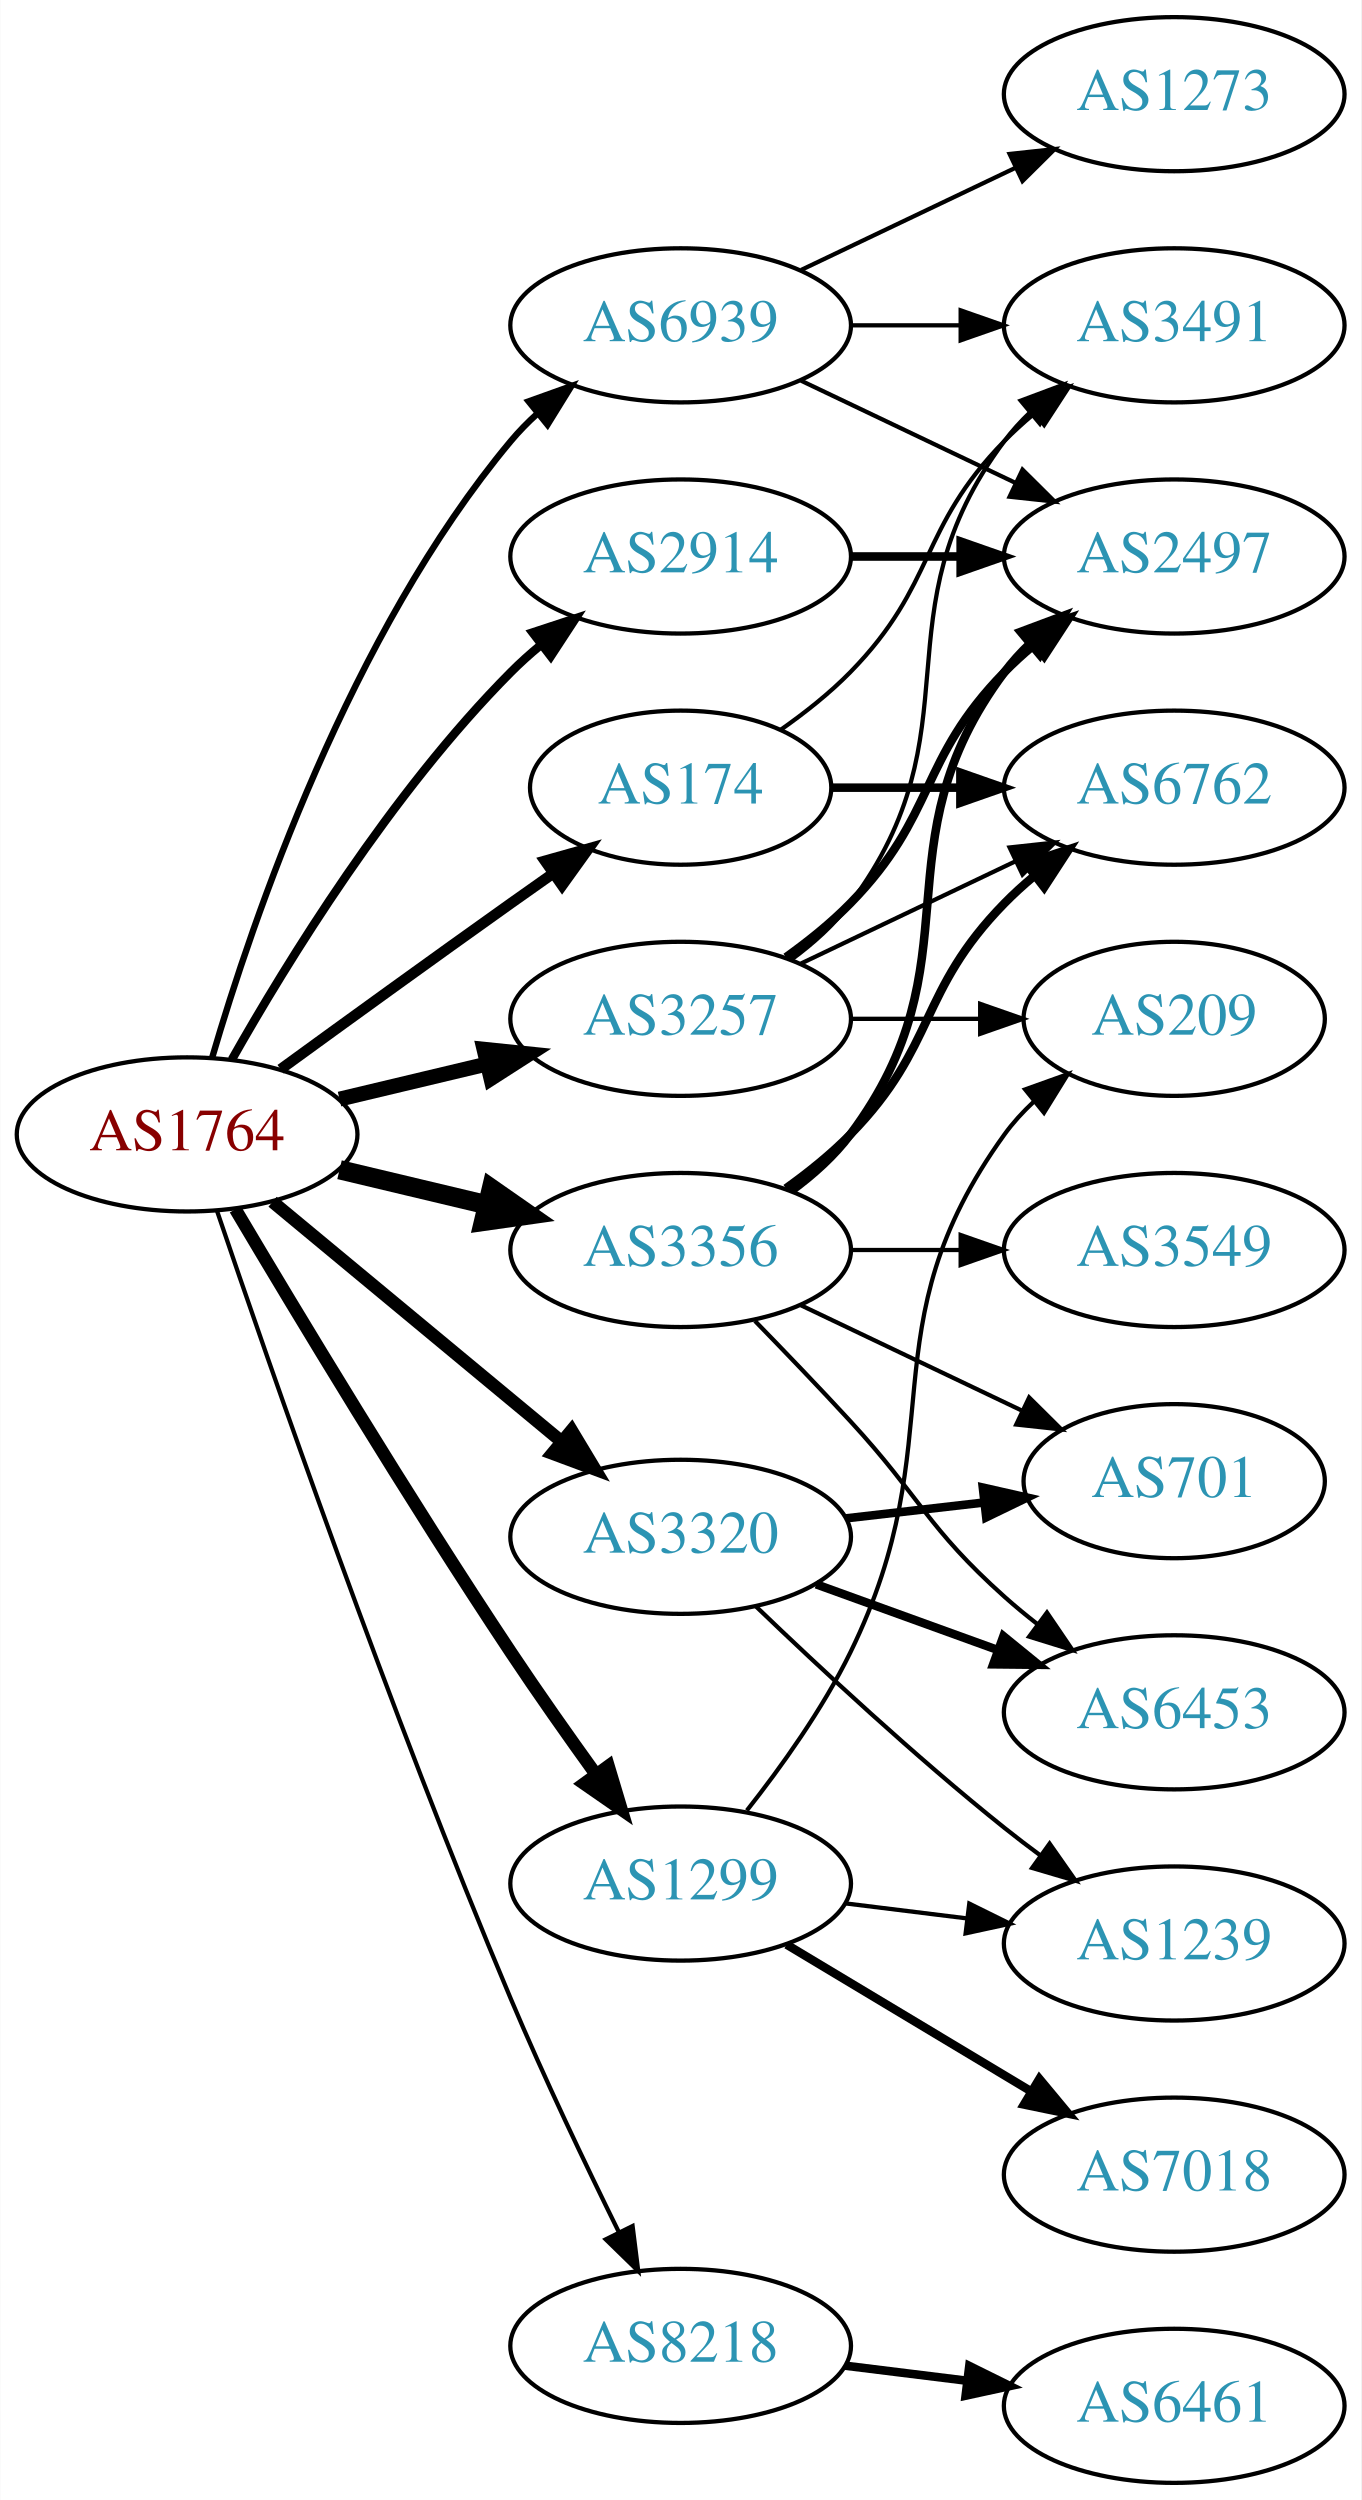
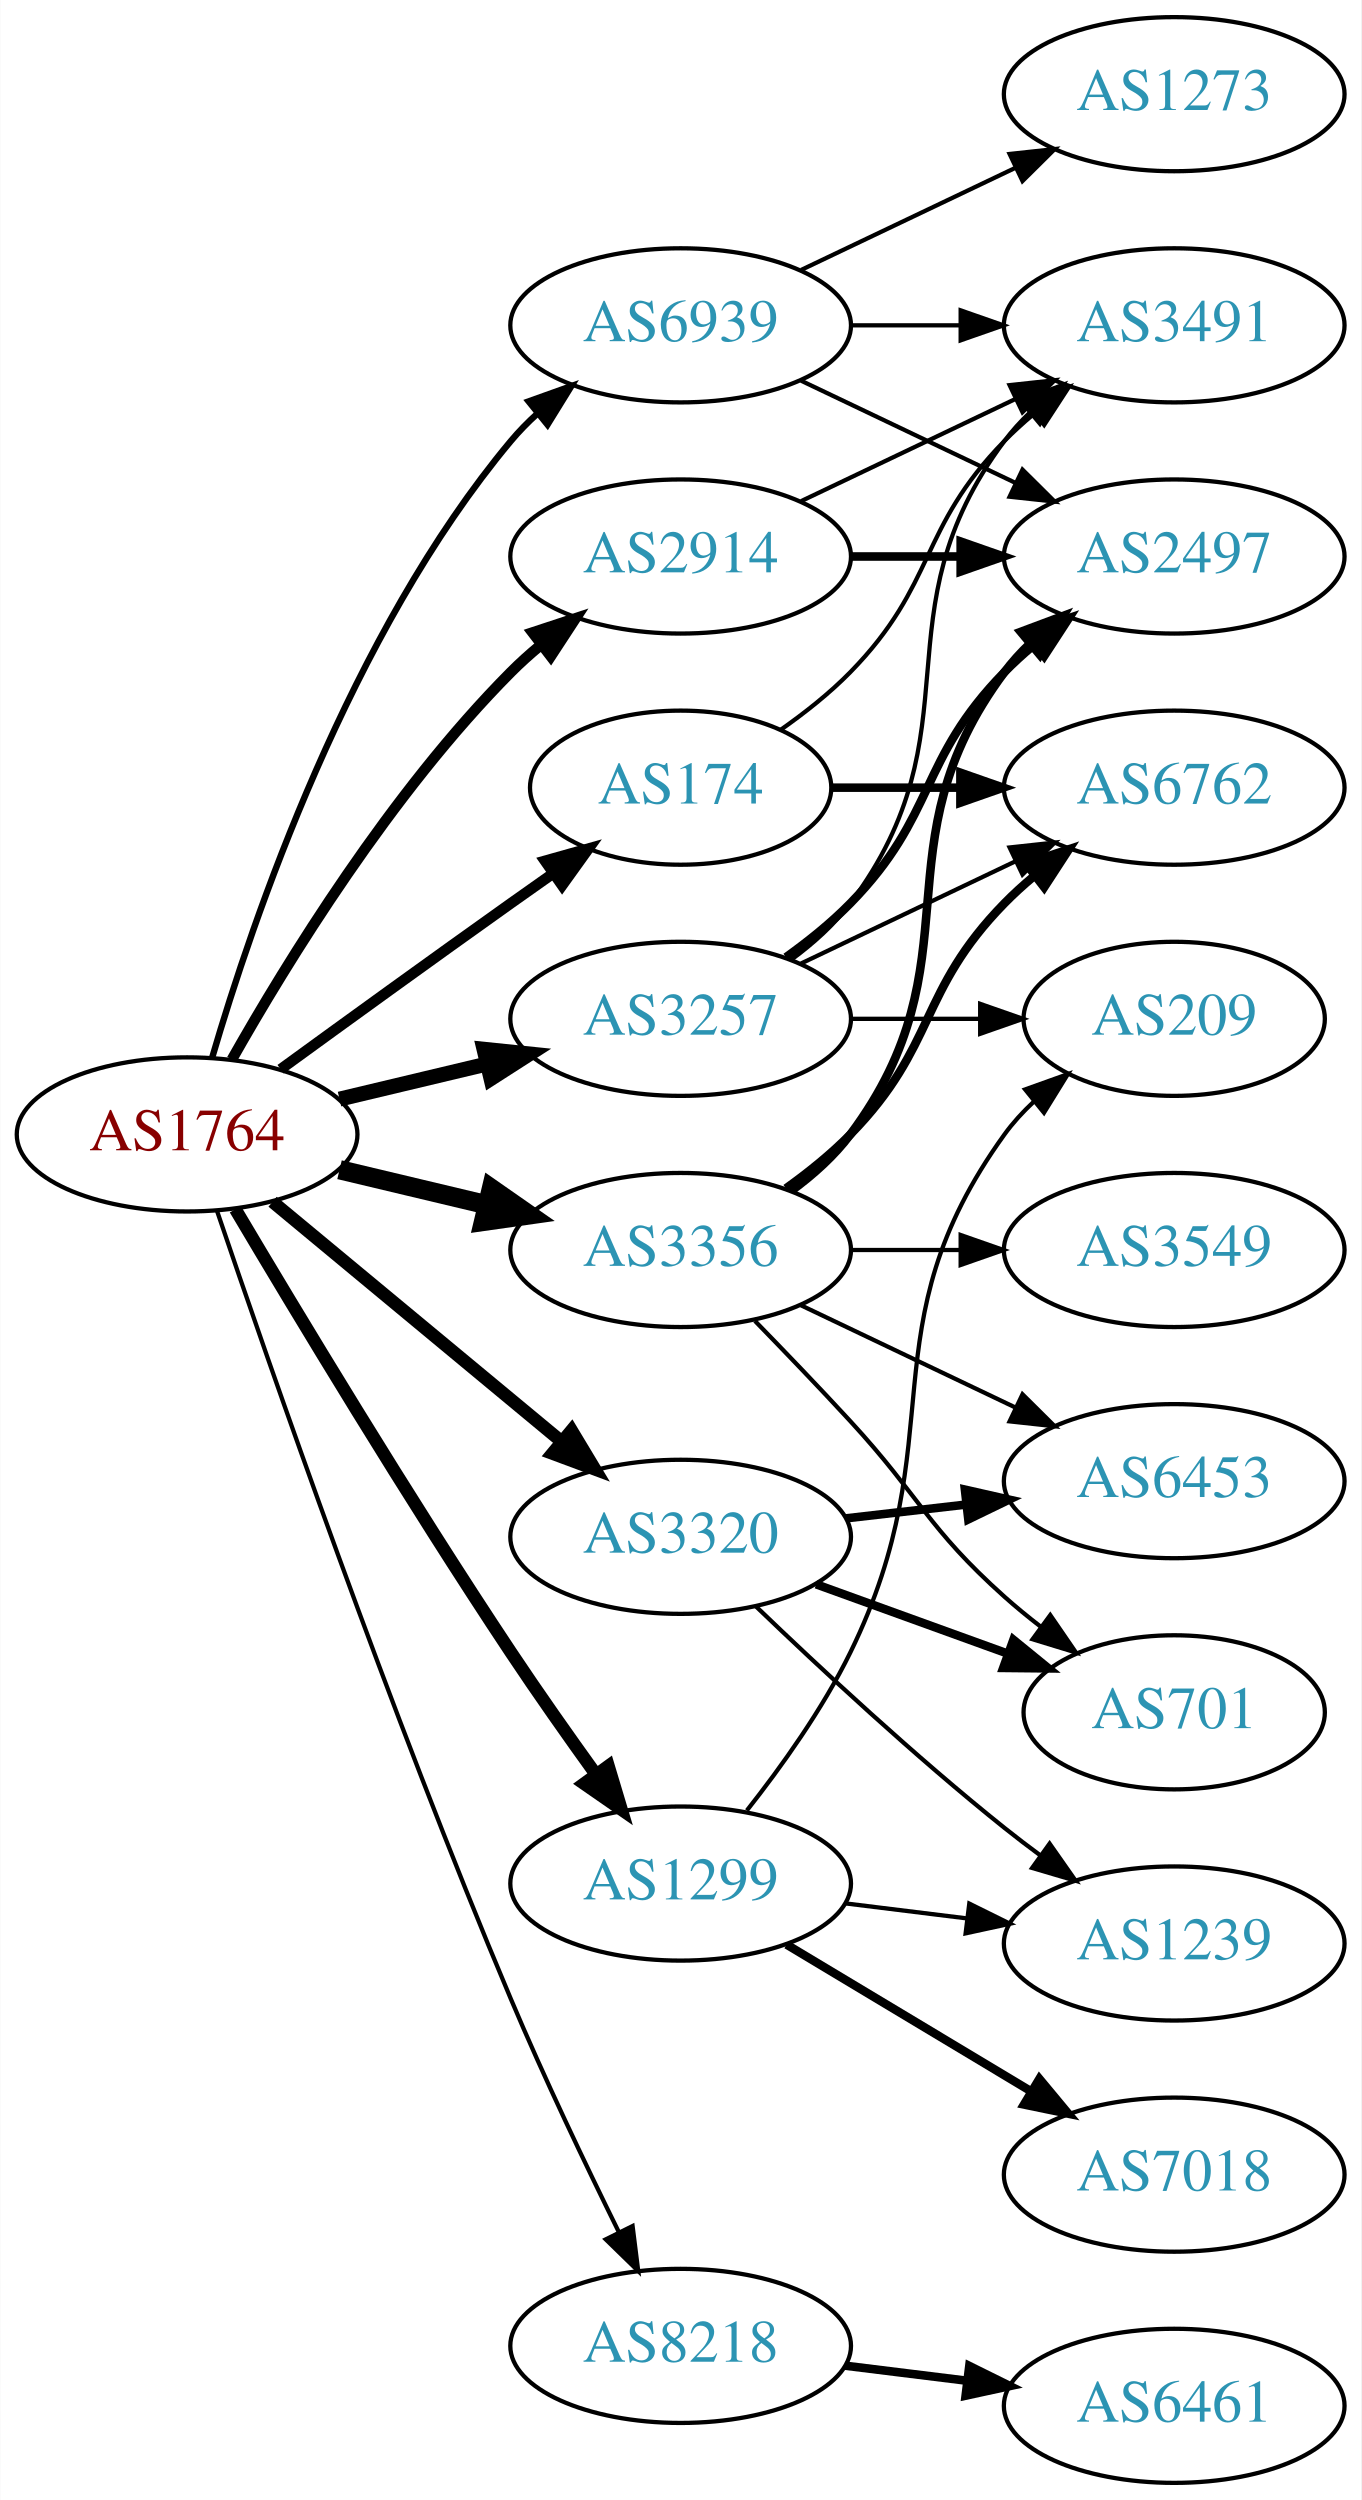
<svg xmlns="http://www.w3.org/2000/svg" xmlns:xlink="http://www.w3.org/1999/xlink" width="318pt" height="584pt" viewBox="0.00 0.00 317.88 584.00">
  <g id="graph0" class="graph" transform="scale(1 1) rotate(0) translate(4 580)">
    <polygon fill="white" stroke="none" points="-4,4 -4,-580 313.879,-580 313.879,4 -4,4" />
    <g id="node1" class="node">
      <g id="a_node1">
        <a xlink:href="/asn/1764" xlink:title="AS1764 ~ NEXTLAYER-AS [AT]">
          <ellipse fill="#ffffff" stroke="black" cx="39.647" cy="-315" rx="39.794" ry="18" />
          <text text-anchor="middle" x="39.647" y="-311.3" font-family="Times,serif" font-size="14.00" fill="#880000">AS1764</text>
        </a>
      </g>
    </g>
    <g id="node2" class="node">
      <g id="a_node2">
        <a xlink:href="/asn/174" xlink:title="AS174 ~ Cogent Communications [US]">
          <ellipse fill="#ffffff" stroke="black" cx="154.939" cy="-396" rx="35.194" ry="18" />
          <text text-anchor="middle" x="154.939" y="-392.3" font-family="Times,serif" font-size="14.00" fill="#2c94b3">AS174</text>
        </a>
      </g>
    </g>
    <g id="edge1" class="edge">
      <path fill="none" stroke="black" stroke-width="2.5" d="M61.495,-330.222C76.429,-341.091 97.042,-356.025 115.293,-369 118.503,-371.282 121.872,-373.661 125.227,-376.018" />
      <polygon fill="black" stroke="black" stroke-width="2.5" points="123.239,-378.899 133.438,-381.77 127.255,-373.166 123.239,-378.899" />
    </g>
    <g id="node3" class="node">
      <g id="a_node3">
        <a xlink:href="/asn/1299" xlink:title="AS1299 ~ Telia Carrier [EU]">
          <ellipse fill="#ffffff" stroke="black" cx="154.939" cy="-140" rx="39.794" ry="18" />
          <text text-anchor="middle" x="154.939" y="-136.3" font-family="Times,serif" font-size="14.00" fill="#2c94b3">AS1299</text>
        </a>
      </g>
    </g>
    <g id="edge2" class="edge">
      <path fill="none" stroke="black" stroke-width="3" d="M50.911,-297.533C64.974,-273.798 91.233,-230.171 115.293,-194 121.583,-184.544 128.755,-174.368 135.199,-165.428" />
      <polygon fill="black" stroke="black" stroke-width="3" points="138.058,-167.447 141.101,-157.298 132.394,-163.334 138.058,-167.447" />
    </g>
    <g id="node4" class="node">
      <g id="a_node4">
        <a xlink:href="/asn/2914" xlink:title="AS2914 ~ NTT America, Inc. [US]">
          <ellipse fill="#ffffff" stroke="black" cx="154.939" cy="-450" rx="39.794" ry="18" />
          <text text-anchor="middle" x="154.939" y="-446.3" font-family="Times,serif" font-size="14.00" fill="#2c94b3">AS2914</text>
        </a>
      </g>
    </g>
    <g id="edge3" class="edge">
-       <path fill="none" stroke="black" stroke-width="2" d="M50.106,-332.49C62.888,-355.096 87.32,-394.886 115.293,-423 117.404,-425.121 119.7,-427.188 122.085,-429.171" />
-       <polygon fill="black" stroke="black" stroke-width="2" points="120.338,-432.242 130.401,-435.556 124.601,-426.69 120.338,-432.242" />
+       <path fill="none" stroke="black" stroke-width="2.5" d="M50.106,-332.49C62.888,-355.096 87.32,-394.886 115.293,-423 117.404,-425.121 119.7,-427.188 122.085,-429.171" />
+       <polygon fill="black" stroke="black" stroke-width="2.5" points="120.338,-432.242 130.401,-435.556 124.601,-426.69 120.338,-432.242" />
    </g>
    <g id="node5" class="node">
      <g id="a_node5">
        <a xlink:href="/asn/3257" xlink:title="AS3257 ~ GTT [DE]">
          <ellipse fill="#ffffff" stroke="black" cx="154.939" cy="-342" rx="39.794" ry="18" />
          <text text-anchor="middle" x="154.939" y="-338.3" font-family="Times,serif" font-size="14.00" fill="#2c94b3">AS3257</text>
        </a>
      </g>
    </g>
    <g id="edge4" class="edge">
      <path fill="none" stroke="black" stroke-width="3.5" d="M75.254,-323.248C86.125,-325.838 98.279,-328.735 109.722,-331.462" />
      <polygon fill="black" stroke="black" stroke-width="3.5" points="109.005,-334.889 119.544,-333.803 110.628,-328.08 109.005,-334.889" />
    </g>
    <g id="node6" class="node">
      <g id="a_node6">
        <a xlink:href="/asn/3320" xlink:title="AS3320 ~ DTAG [DE]">
          <ellipse fill="#ffffff" stroke="black" cx="154.939" cy="-221" rx="39.794" ry="18" />
          <text text-anchor="middle" x="154.939" y="-217.3" font-family="Times,serif" font-size="14.00" fill="#2c94b3">AS3320</text>
        </a>
      </g>
    </g>
    <g id="edge5" class="edge">
      <path fill="none" stroke="black" stroke-width="3" d="M59.609,-299.267C78.072,-283.948 106.308,-260.52 127.079,-243.287" />
      <polygon fill="black" stroke="black" stroke-width="3" points="129.454,-245.864 134.915,-236.785 124.984,-240.477 129.454,-245.864" />
    </g>
    <g id="node7" class="node">
      <g id="a_node7">
        <a xlink:href="/asn/3356" xlink:title="AS3356 ~ Level 3 Parent, LLC [US]">
          <ellipse fill="#ffffff" stroke="black" cx="154.939" cy="-288" rx="39.794" ry="18" />
          <text text-anchor="middle" x="154.939" y="-284.3" font-family="Times,serif" font-size="14.00" fill="#2c94b3">AS3356</text>
        </a>
      </g>
    </g>
    <g id="edge6" class="edge">
      <path fill="none" stroke="black" stroke-width="4.5" d="M75.254,-306.752C86.125,-304.162 98.279,-301.265 109.722,-298.538" />
      <polygon fill="black" stroke="black" stroke-width="4.5" points="110.729,-302.346 119.544,-296.197 108.904,-294.685 110.729,-302.346" />
    </g>
    <g id="node8" class="node">
      <g id="a_node8">
        <a xlink:href="/asn/8218" xlink:title="AS8218 ~ legacy Neotelecoms [FR]">
          <ellipse fill="#ffffff" stroke="black" cx="154.939" cy="-32" rx="39.794" ry="18" />
          <text text-anchor="middle" x="154.939" y="-28.3" font-family="Times,serif" font-size="14.00" fill="#2c94b3">AS8218</text>
        </a>
      </g>
    </g>
    <g id="edge7" class="edge">
      <path fill="none" stroke="black" d="M46.603,-297.226C58.612,-261.79 87.004,-179.99 115.293,-113 123.073,-94.576 132.768,-74.263 140.5,-58.589" />
      <polygon fill="black" stroke="black" points="143.708,-59.999 145.027,-49.486 137.44,-56.882 143.708,-59.999" />
    </g>
    <g id="node9" class="node">
      <g id="a_node9">
        <a xlink:href="/asn/6939" xlink:title="AS6939 ~ Hurricane Electric LLC [US]">
          <ellipse fill="#ffffff" stroke="black" cx="154.939" cy="-504" rx="39.794" ry="18" />
          <text text-anchor="middle" x="154.939" y="-500.3" font-family="Times,serif" font-size="14.00" fill="#2c94b3">AS6939</text>
        </a>
      </g>
    </g>
    <g id="edge8" class="edge">
      <path fill="none" stroke="black" stroke-width="1.5" d="M45.521,-333.002C54.834,-364.844 77.651,-431.981 115.293,-477 117.163,-479.237 119.261,-481.374 121.488,-483.396" />
      <polygon fill="black" stroke="black" stroke-width="1.5" points="119.431,-486.234 129.407,-489.804 123.835,-480.793 119.431,-486.234" />
    </g>
    <g id="node10" class="node">
      <g id="a_node10">
+         <a xlink:href="/asn/6762" xlink:title="AS6762 ~ TELECOM ITALIA SPARKLE S.p.A. [IT]">
+           <ellipse fill="#ffffff" stroke="black" cx="270.232" cy="-396" rx="39.794" ry="18" />
+           <text text-anchor="middle" x="270.232" y="-392.3" font-family="Times,serif" font-size="14.00" fill="#2c94b3">AS6762</text>
+         </a>
+       </g>
+     </g>
+     <g id="edge9" class="edge">
+       <path fill="none" stroke="black" stroke-width="2" d="M190.239,-396C199.616,-396 209.966,-396 220.001,-396" />
+       <polygon fill="black" stroke="black" stroke-width="2" points="220.289,-399.5 230.289,-396 220.289,-392.5 220.289,-399.5" />
+     </g>
+     <g id="node11" class="node">
+       <g id="a_node11">
        <a xlink:href="/asn/3491" xlink:title="AS3491 ~ PCCW Global, Inc. [US]">
          <ellipse fill="#ffffff" stroke="black" cx="270.232" cy="-504" rx="39.794" ry="18" />
          <text text-anchor="middle" x="270.232" y="-500.3" font-family="Times,serif" font-size="14.00" fill="#2c94b3">AS3491</text>
        </a>
      </g>
    </g>
-     <g id="edge9" class="edge">
+     <g id="edge10" class="edge">
      <path fill="none" stroke="black" d="M178.322,-409.532C183.964,-413.49 189.778,-418.086 194.586,-423 214.758,-443.617 210.413,-456.383 230.586,-477 232.679,-479.139 234.962,-481.218 237.339,-483.21" />
      <polygon fill="black" stroke="black" points="235.582,-486.275 245.638,-489.611 239.857,-480.732 235.582,-486.275" />
-     </g>
-     <g id="node11" class="node">
-       <g id="a_node11">
-         <a xlink:href="/asn/6762" xlink:title="AS6762 ~ TELECOM ITALIA SPARKLE S.p.A. [IT]">
-           <ellipse fill="#ffffff" stroke="black" cx="270.232" cy="-396" rx="39.794" ry="18" />
-           <text text-anchor="middle" x="270.232" y="-392.3" font-family="Times,serif" font-size="14.00" fill="#2c94b3">AS6762</text>
-         </a>
-       </g>
-     </g>
-     <g id="edge10" class="edge">
-       <path fill="none" stroke="black" stroke-width="2" d="M190.239,-396C199.616,-396 209.966,-396 220.001,-396" />
-       <polygon fill="black" stroke="black" stroke-width="2" points="220.289,-399.5 230.289,-396 220.289,-392.5 220.289,-399.5" />
    </g>
    <g id="node12" class="node">
      <g id="a_node12">
        <a xlink:href="/asn/7018" xlink:title="AS7018 ~ AT&amp;T Services, Inc. [US]">
          <ellipse fill="#ffffff" stroke="black" cx="270.232" cy="-72" rx="39.794" ry="18" />
          <text text-anchor="middle" x="270.232" y="-68.3" font-family="Times,serif" font-size="14.00" fill="#2c94b3">AS7018</text>
        </a>
      </g>
    </g>
    <g id="edge11" class="edge">
      <path fill="none" stroke="black" stroke-width="2" d="M179.689,-125.745C196.306,-115.771 218.702,-102.329 236.939,-91.383" />
      <polygon fill="black" stroke="black" stroke-width="2" points="238.741,-94.384 245.514,-86.236 235.138,-88.382 238.741,-94.384" />
    </g>
    <g id="node13" class="node">
      <g id="a_node13">
        <a xlink:href="/asn/1239" xlink:title="AS1239 ~ Sprint [US]">
          <ellipse fill="#ffffff" stroke="black" cx="270.232" cy="-126" rx="39.794" ry="18" />
          <text text-anchor="middle" x="270.232" y="-122.3" font-family="Times,serif" font-size="14.00" fill="#2c94b3">AS1239</text>
        </a>
      </g>
    </g>
    <g id="edge12" class="edge">
      <path fill="none" stroke="black" d="M193.35,-135.377C202.438,-134.254 212.275,-133.038 221.76,-131.866" />
      <polygon fill="black" stroke="black" points="222.366,-135.318 231.861,-130.618 221.508,-128.371 222.366,-135.318" />
    </g>
    <g id="node14" class="node">
      <g id="a_node14">
        <a xlink:href="/asn/209" xlink:title="AS209 ~ CenturyLink Communications, LLC [US]">
          <ellipse fill="#ffffff" stroke="black" cx="270.232" cy="-342" rx="35.194" ry="18" />
          <text text-anchor="middle" x="270.232" y="-338.3" font-family="Times,serif" font-size="14.00" fill="#2c94b3">AS209</text>
        </a>
      </g>
    </g>
    <g id="edge13" class="edge">
      <path fill="none" stroke="black" d="M170.397,-157.059C178.437,-167.246 188.099,-180.746 194.586,-194 219.252,-244.395 197.754,-269.502 230.586,-315 232.55,-317.721 234.876,-320.263 237.397,-322.614" />
      <polygon fill="black" stroke="black" points="235.409,-325.508 245.384,-329.079 239.813,-320.067 235.409,-325.508" />
    </g>
+     <g id="edge15" class="edge">
+       <path fill="none" stroke="black" d="M183.076,-462.934C198.07,-470.081 216.891,-479.052 233.114,-486.785" />
+       <polygon fill="black" stroke="black" points="231.784,-490.028 242.317,-491.171 234.796,-483.709 231.784,-490.028" />
+     </g>
    <g id="node15" class="node">
      <g id="a_node15">
        <a xlink:href="/asn/2497" xlink:title="AS2497 ~ Internet Initiative Japan Inc. [JP]">
          <ellipse fill="#ffffff" stroke="black" cx="270.232" cy="-450" rx="39.794" ry="18" />
          <text text-anchor="middle" x="270.232" y="-446.3" font-family="Times,serif" font-size="14.00" fill="#2c94b3">AS2497</text>
        </a>
      </g>
    </g>
    <g id="edge14" class="edge">
      <path fill="none" stroke="black" stroke-width="2" d="M194.612,-450C202.815,-450 211.579,-450 220.111,-450" />
      <polygon fill="black" stroke="black" stroke-width="2" points="220.35,-453.5 230.35,-450 220.35,-446.5 220.35,-453.5" />
    </g>
-     <g id="edge16" class="edge">
+     <g id="edge19" class="edge">
+       <path fill="none" stroke="black" d="M183.076,-354.934C198.07,-362.081 216.891,-371.052 233.114,-378.785" />
+       <polygon fill="black" stroke="black" points="231.784,-382.028 242.317,-383.171 234.796,-375.709 231.784,-382.028" />
+     </g>
+     <g id="edge17" class="edge">
      <path fill="none" stroke="black" d="M180.87,-355.882C185.946,-359.611 190.864,-364.016 194.586,-369 224.857,-409.542 200.315,-436.458 230.586,-477 232.33,-479.336 234.338,-481.545 236.501,-483.617" />
      <polygon fill="black" stroke="black" points="234.379,-486.405 244.302,-490.118 238.861,-481.027 234.379,-486.405" />
    </g>
    <g id="edge18" class="edge">
-       <path fill="none" stroke="black" d="M183.076,-354.934C198.07,-362.081 216.891,-371.052 233.114,-378.785" />
-       <polygon fill="black" stroke="black" points="231.784,-382.028 242.317,-383.171 234.796,-375.709 231.784,-382.028" />
-     </g>
-     <g id="edge17" class="edge">
      <path fill="none" stroke="black" d="M194.612,-342C204.317,-342 214.808,-342 224.771,-342" />
      <polygon fill="black" stroke="black" points="224.907,-345.5 234.907,-342 224.907,-338.5 224.907,-345.5" />
    </g>
-     <g id="edge15" class="edge">
+     <g id="edge16" class="edge">
      <path fill="none" stroke="black" stroke-width="2" d="M179.533,-356.389C184.789,-360.148 190.121,-364.437 194.586,-369 214.758,-389.617 210.413,-402.383 230.586,-423 232.679,-425.139 234.962,-427.218 237.339,-429.21" />
      <polygon fill="black" stroke="black" stroke-width="2" points="235.582,-432.275 245.638,-435.611 239.857,-426.732 235.582,-432.275" />
    </g>
-     <g id="edge20" class="edge">
+     <g id="edge21" class="edge">
      <path fill="none" stroke="black" d="M172.583,-204.688C187.359,-190.49 209.772,-169.637 230.586,-153 233.289,-150.839 236.154,-148.656 239.052,-146.516" />
      <polygon fill="black" stroke="black" points="241.128,-149.334 247.207,-140.656 237.044,-143.65 241.128,-149.334" />
    </g>
    <g id="node16" class="node">
      <g id="a_node16">
        <a xlink:href="/asn/701" xlink:title="AS701 ~ UUNET [US]">
-           <ellipse fill="#ffffff" stroke="black" cx="270.232" cy="-234" rx="35.194" ry="18" />
-           <text text-anchor="middle" x="270.232" y="-230.3" font-family="Times,serif" font-size="14.00" fill="#2c94b3">AS701</text>
-         </a>
-       </g>
-     </g>
-     <g id="edge19" class="edge">
-       <path fill="none" stroke="black" stroke-width="2" d="M193.664,-225.329C203.899,-226.503 215.065,-227.784 225.596,-228.993" />
-       <polygon fill="black" stroke="black" stroke-width="2" points="225.524,-232.508 235.858,-230.17 226.323,-225.553 225.524,-232.508" />
+           <ellipse fill="#ffffff" stroke="black" cx="270.232" cy="-180" rx="35.194" ry="18" />
+           <text text-anchor="middle" x="270.232" y="-176.3" font-family="Times,serif" font-size="14.00" fill="#2c94b3">AS701</text>
+         </a>
+       </g>
+     </g>
+     <g id="edge20" class="edge">
+       <path fill="none" stroke="black" stroke-width="2" d="M186.598,-209.905C200.335,-204.933 216.676,-199.02 231.185,-193.769" />
+       <polygon fill="black" stroke="black" stroke-width="2" points="232.67,-196.954 240.882,-190.26 230.288,-190.372 232.67,-196.954" />
    </g>
    <g id="node17" class="node">
      <g id="a_node17">
        <a xlink:href="/asn/6453" xlink:title="AS6453 ~ TATA COMMUNICATIONS (AMERICA) INC [US]">
-           <ellipse fill="#ffffff" stroke="black" cx="270.232" cy="-180" rx="39.794" ry="18" />
-           <text text-anchor="middle" x="270.232" y="-176.3" font-family="Times,serif" font-size="14.00" fill="#2c94b3">AS6453</text>
-         </a>
-       </g>
-     </g>
-     <g id="edge21" class="edge">
-       <path fill="none" stroke="black" stroke-width="2" d="M186.598,-209.905C199.57,-205.21 214.864,-199.676 228.745,-194.652" />
-       <polygon fill="black" stroke="black" stroke-width="2" points="230.337,-197.798 238.549,-191.104 227.955,-191.216 230.337,-197.798" />
+           <ellipse fill="#ffffff" stroke="black" cx="270.232" cy="-234" rx="39.794" ry="18" />
+           <text text-anchor="middle" x="270.232" y="-230.3" font-family="Times,serif" font-size="14.00" fill="#2c94b3">AS6453</text>
+         </a>
+       </g>
    </g>
    <g id="edge22" class="edge">
+       <path fill="none" stroke="black" stroke-width="2" d="M193.664,-225.329C202.646,-226.359 212.344,-227.472 221.702,-228.546" />
+       <polygon fill="black" stroke="black" stroke-width="2" points="221.338,-232.027 231.672,-229.69 222.136,-225.073 221.338,-232.027" />
+     </g>
+     <g id="edge23" class="edge">
      <path fill="none" stroke="black" stroke-width="2" d="M179.533,-302.389C184.789,-306.148 190.121,-310.437 194.586,-315 214.758,-335.617 210.413,-348.383 230.586,-369 232.679,-371.139 234.962,-373.218 237.339,-375.21" />
      <polygon fill="black" stroke="black" stroke-width="2" points="235.582,-378.275 245.638,-381.611 239.857,-372.732 235.582,-378.275" />
    </g>
-     <g id="edge25" class="edge">
+     <g id="edge24" class="edge">
      <path fill="none" stroke="black" stroke-width="2" d="M180.87,-301.882C185.946,-305.611 190.864,-310.016 194.586,-315 224.857,-355.542 200.315,-382.458 230.586,-423 232.33,-425.336 234.338,-427.545 236.501,-429.617" />
      <polygon fill="black" stroke="black" stroke-width="2" points="234.379,-432.405 244.302,-436.118 238.861,-427.027 234.379,-432.405" />
    </g>
+     <g id="edge27" class="edge">
+       <path fill="none" stroke="black" d="M172.29,-271.432C179.242,-264.296 187.39,-255.812 194.586,-248 211.015,-230.164 212.516,-223.172 230.586,-207 233.228,-204.636 236.081,-202.299 239,-200.047" />
+       <polygon fill="black" stroke="black" points="241.282,-202.714 247.276,-193.978 237.142,-197.07 241.282,-202.714" />
+     </g>
    <g id="edge26" class="edge">
-       <path fill="none" stroke="black" d="M183.076,-275.066C198.508,-267.71 217.993,-258.423 234.528,-250.541" />
-       <polygon fill="black" stroke="black" points="236.349,-253.551 243.87,-246.089 233.337,-247.232 236.349,-253.551" />
-     </g>
-     <g id="edge24" class="edge">
-       <path fill="none" stroke="black" d="M172.29,-271.432C179.242,-264.296 187.39,-255.812 194.586,-248 211.015,-230.164 212.516,-223.172 230.586,-207 233.025,-204.817 235.646,-202.656 238.332,-200.565" />
-       <polygon fill="black" stroke="black" points="240.511,-203.307 246.468,-194.546 236.347,-197.68 240.511,-203.307" />
+       <path fill="none" stroke="black" d="M183.076,-275.066C198.07,-267.919 216.891,-258.948 233.114,-251.215" />
+       <polygon fill="black" stroke="black" points="234.796,-254.291 242.317,-246.829 231.784,-247.972 234.796,-254.291" />
    </g>
    <g id="node18" class="node">
      <g id="a_node18">
        <a xlink:href="/asn/3549" xlink:title="AS3549 ~ Level 3 Parent, LLC [US]">
          <ellipse fill="#ffffff" stroke="black" cx="270.232" cy="-288" rx="39.794" ry="18" />
          <text text-anchor="middle" x="270.232" y="-284.3" font-family="Times,serif" font-size="14.00" fill="#2c94b3">AS3549</text>
        </a>
      </g>
    </g>
-     <g id="edge23" class="edge">
+     <g id="edge25" class="edge">
      <path fill="none" stroke="black" d="M194.612,-288C202.815,-288 211.579,-288 220.111,-288" />
      <polygon fill="black" stroke="black" points="220.35,-291.5 230.35,-288 220.35,-284.5 220.35,-291.5" />
    </g>
    <g id="node19" class="node">
      <g id="a_node19">
        <a xlink:href="/asn/6461" xlink:title="AS6461 ~ Zayo Bandwidth [US]">
          <ellipse fill="#ffffff" stroke="black" cx="270.232" cy="-18" rx="39.794" ry="18" />
          <text text-anchor="middle" x="270.232" y="-14.3" font-family="Times,serif" font-size="14.00" fill="#2c94b3">AS6461</text>
        </a>
      </g>
    </g>
-     <g id="edge27" class="edge">
+     <g id="edge28" class="edge">
      <path fill="none" stroke="black" stroke-width="2" d="M193.35,-27.377C202.438,-26.254 212.275,-25.038 221.76,-23.866" />
      <polygon fill="black" stroke="black" stroke-width="2" points="222.366,-27.318 231.861,-22.618 221.508,-20.371 222.366,-27.318" />
    </g>
-     <g id="edge28" class="edge">
+     <g id="edge29" class="edge">
      <path fill="none" stroke="black" d="M194.612,-504C202.815,-504 211.579,-504 220.111,-504" />
      <polygon fill="black" stroke="black" points="220.35,-507.5 230.35,-504 220.35,-500.5 220.35,-507.5" />
    </g>
-     <g id="edge29" class="edge">
+     <g id="edge30" class="edge">
      <path fill="none" stroke="black" d="M183.076,-491.066C198.07,-483.919 216.891,-474.948 233.114,-467.215" />
      <polygon fill="black" stroke="black" points="234.796,-470.291 242.317,-462.829 231.784,-463.972 234.796,-470.291" />
    </g>
    <g id="node20" class="node">
      <g id="a_node20">
        <a xlink:href="/asn/1273" xlink:title="AS1273 ~ Vodafone Group PLC [EU]">
          <ellipse fill="#ffffff" stroke="black" cx="270.232" cy="-558" rx="39.794" ry="18" />
          <text text-anchor="middle" x="270.232" y="-554.3" font-family="Times,serif" font-size="14.00" fill="#2c94b3">AS1273</text>
        </a>
      </g>
    </g>
-     <g id="edge30" class="edge">
+     <g id="edge31" class="edge">
      <path fill="none" stroke="black" d="M183.076,-516.934C198.07,-524.081 216.891,-533.052 233.114,-540.785" />
      <polygon fill="black" stroke="black" points="231.784,-544.028 242.317,-545.171 234.796,-537.709 231.784,-544.028" />
    </g>
  </g>
</svg>
